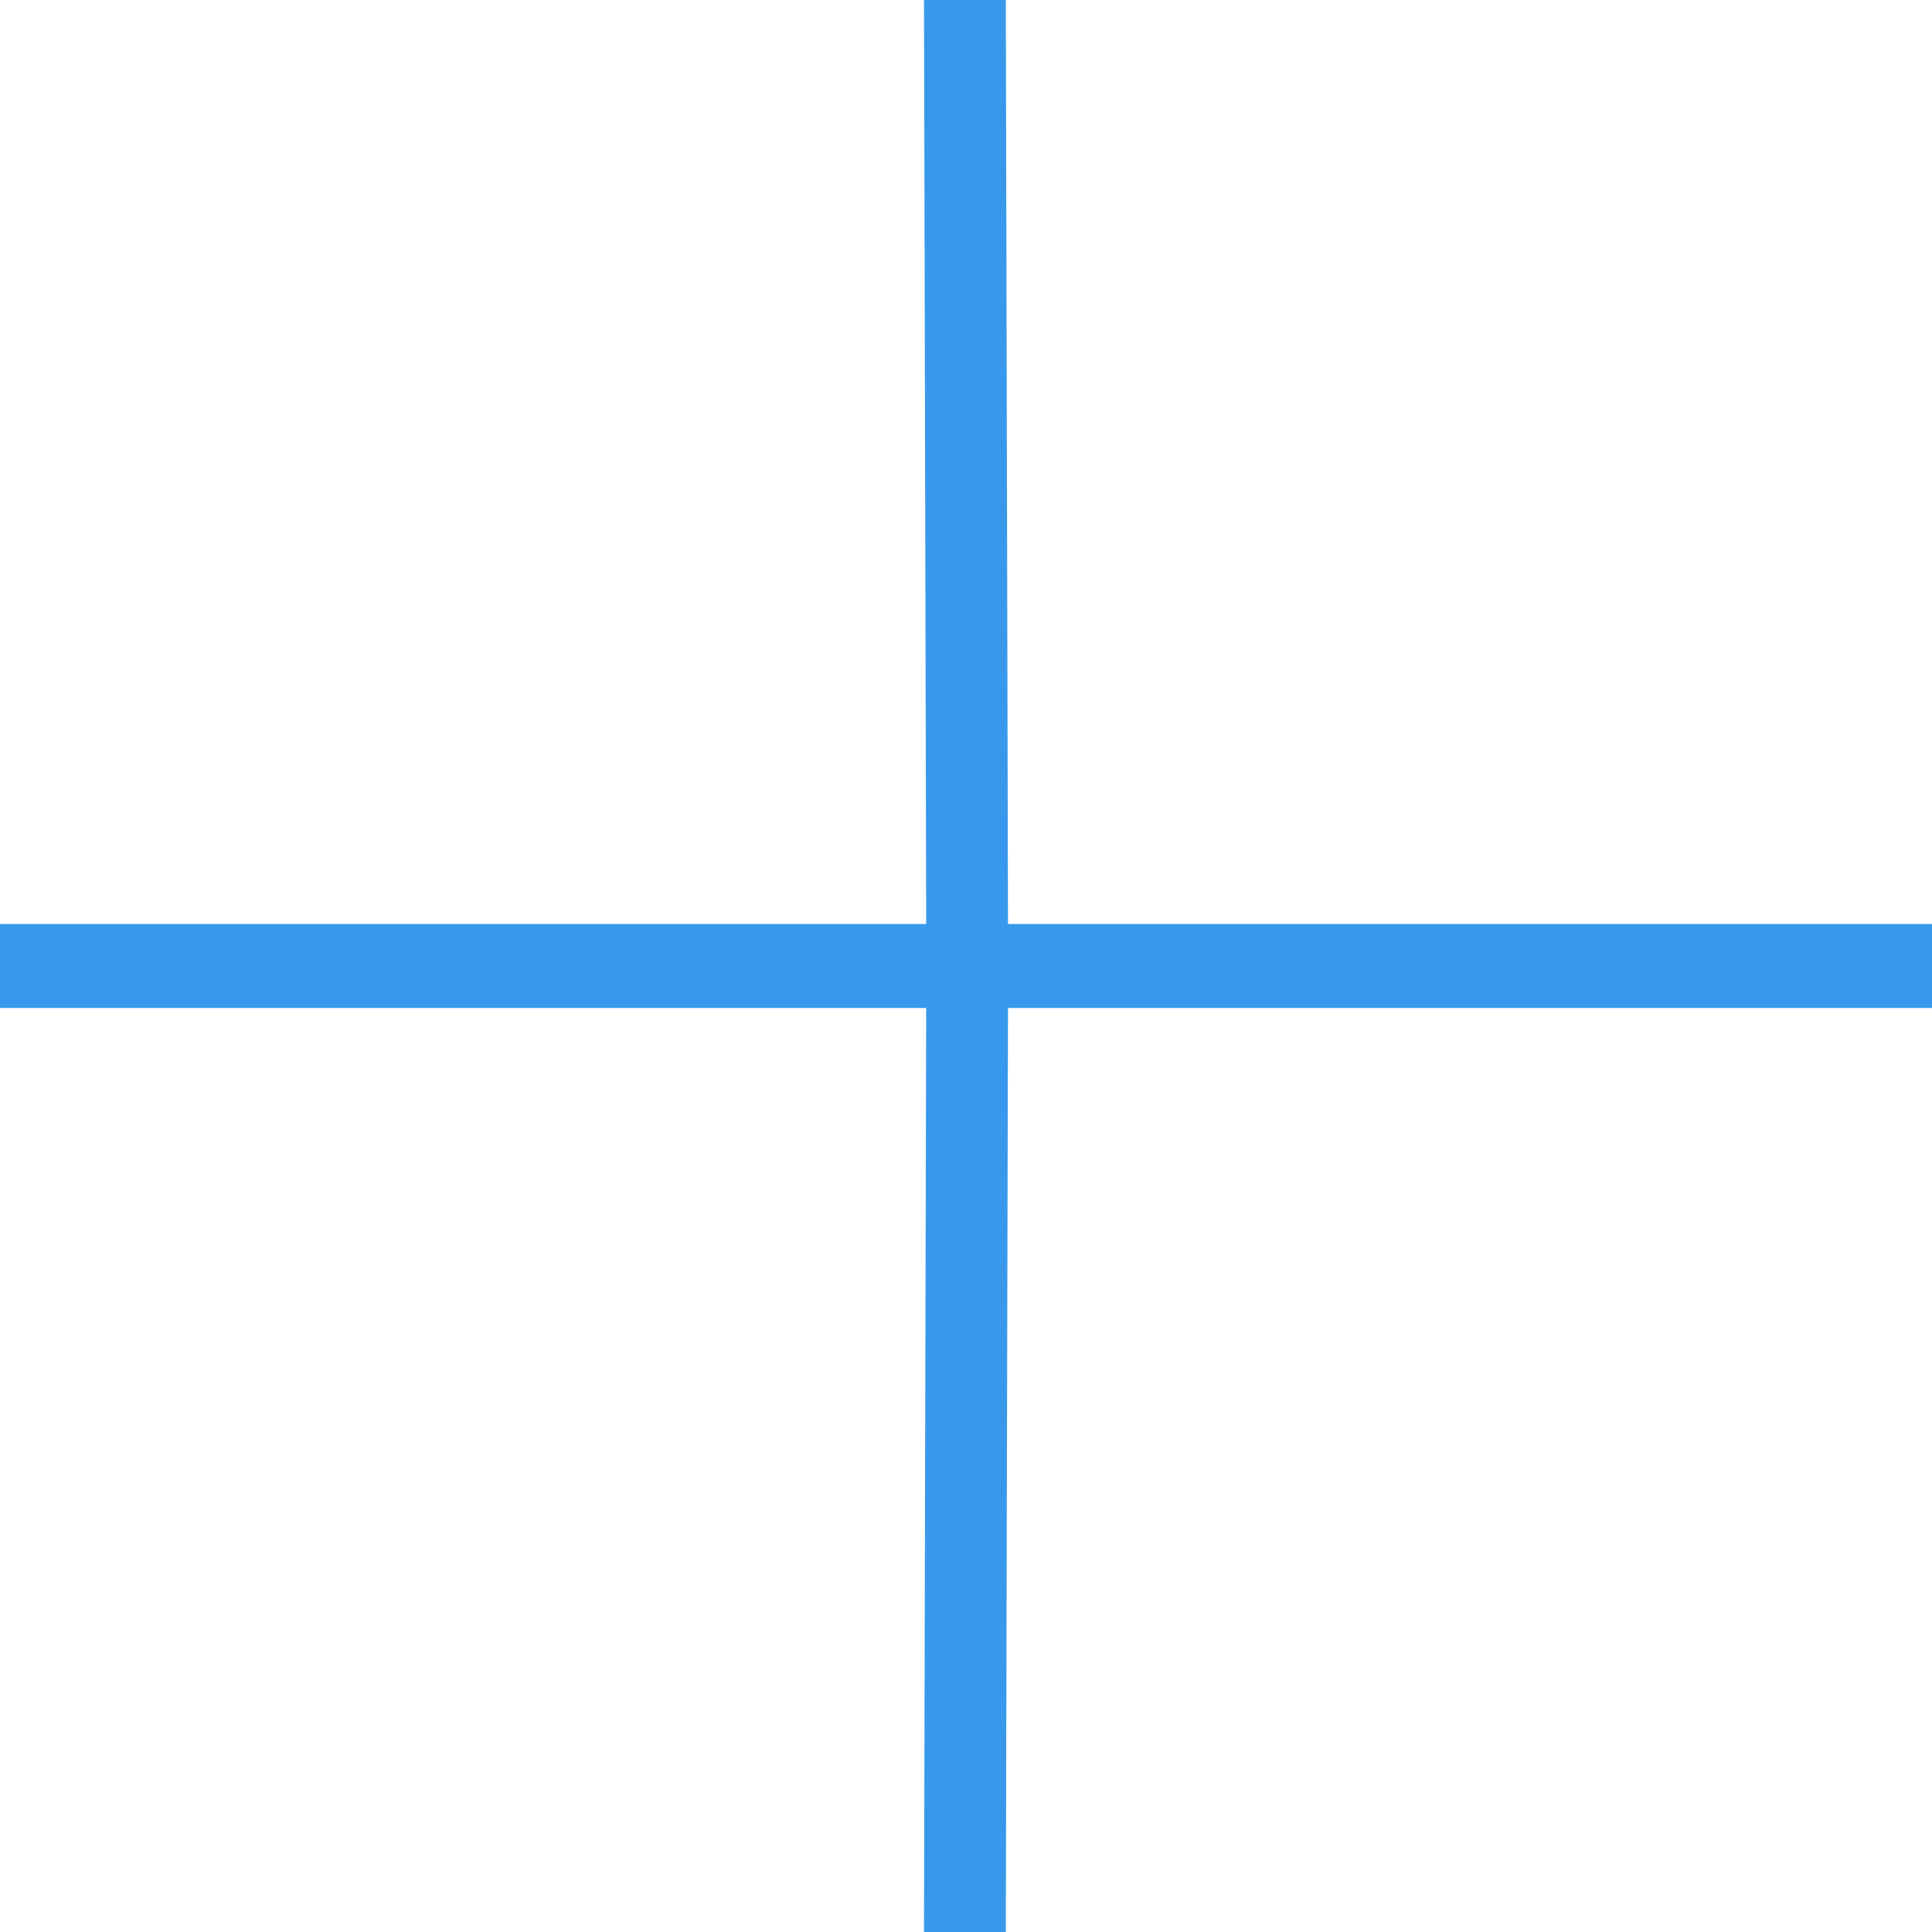
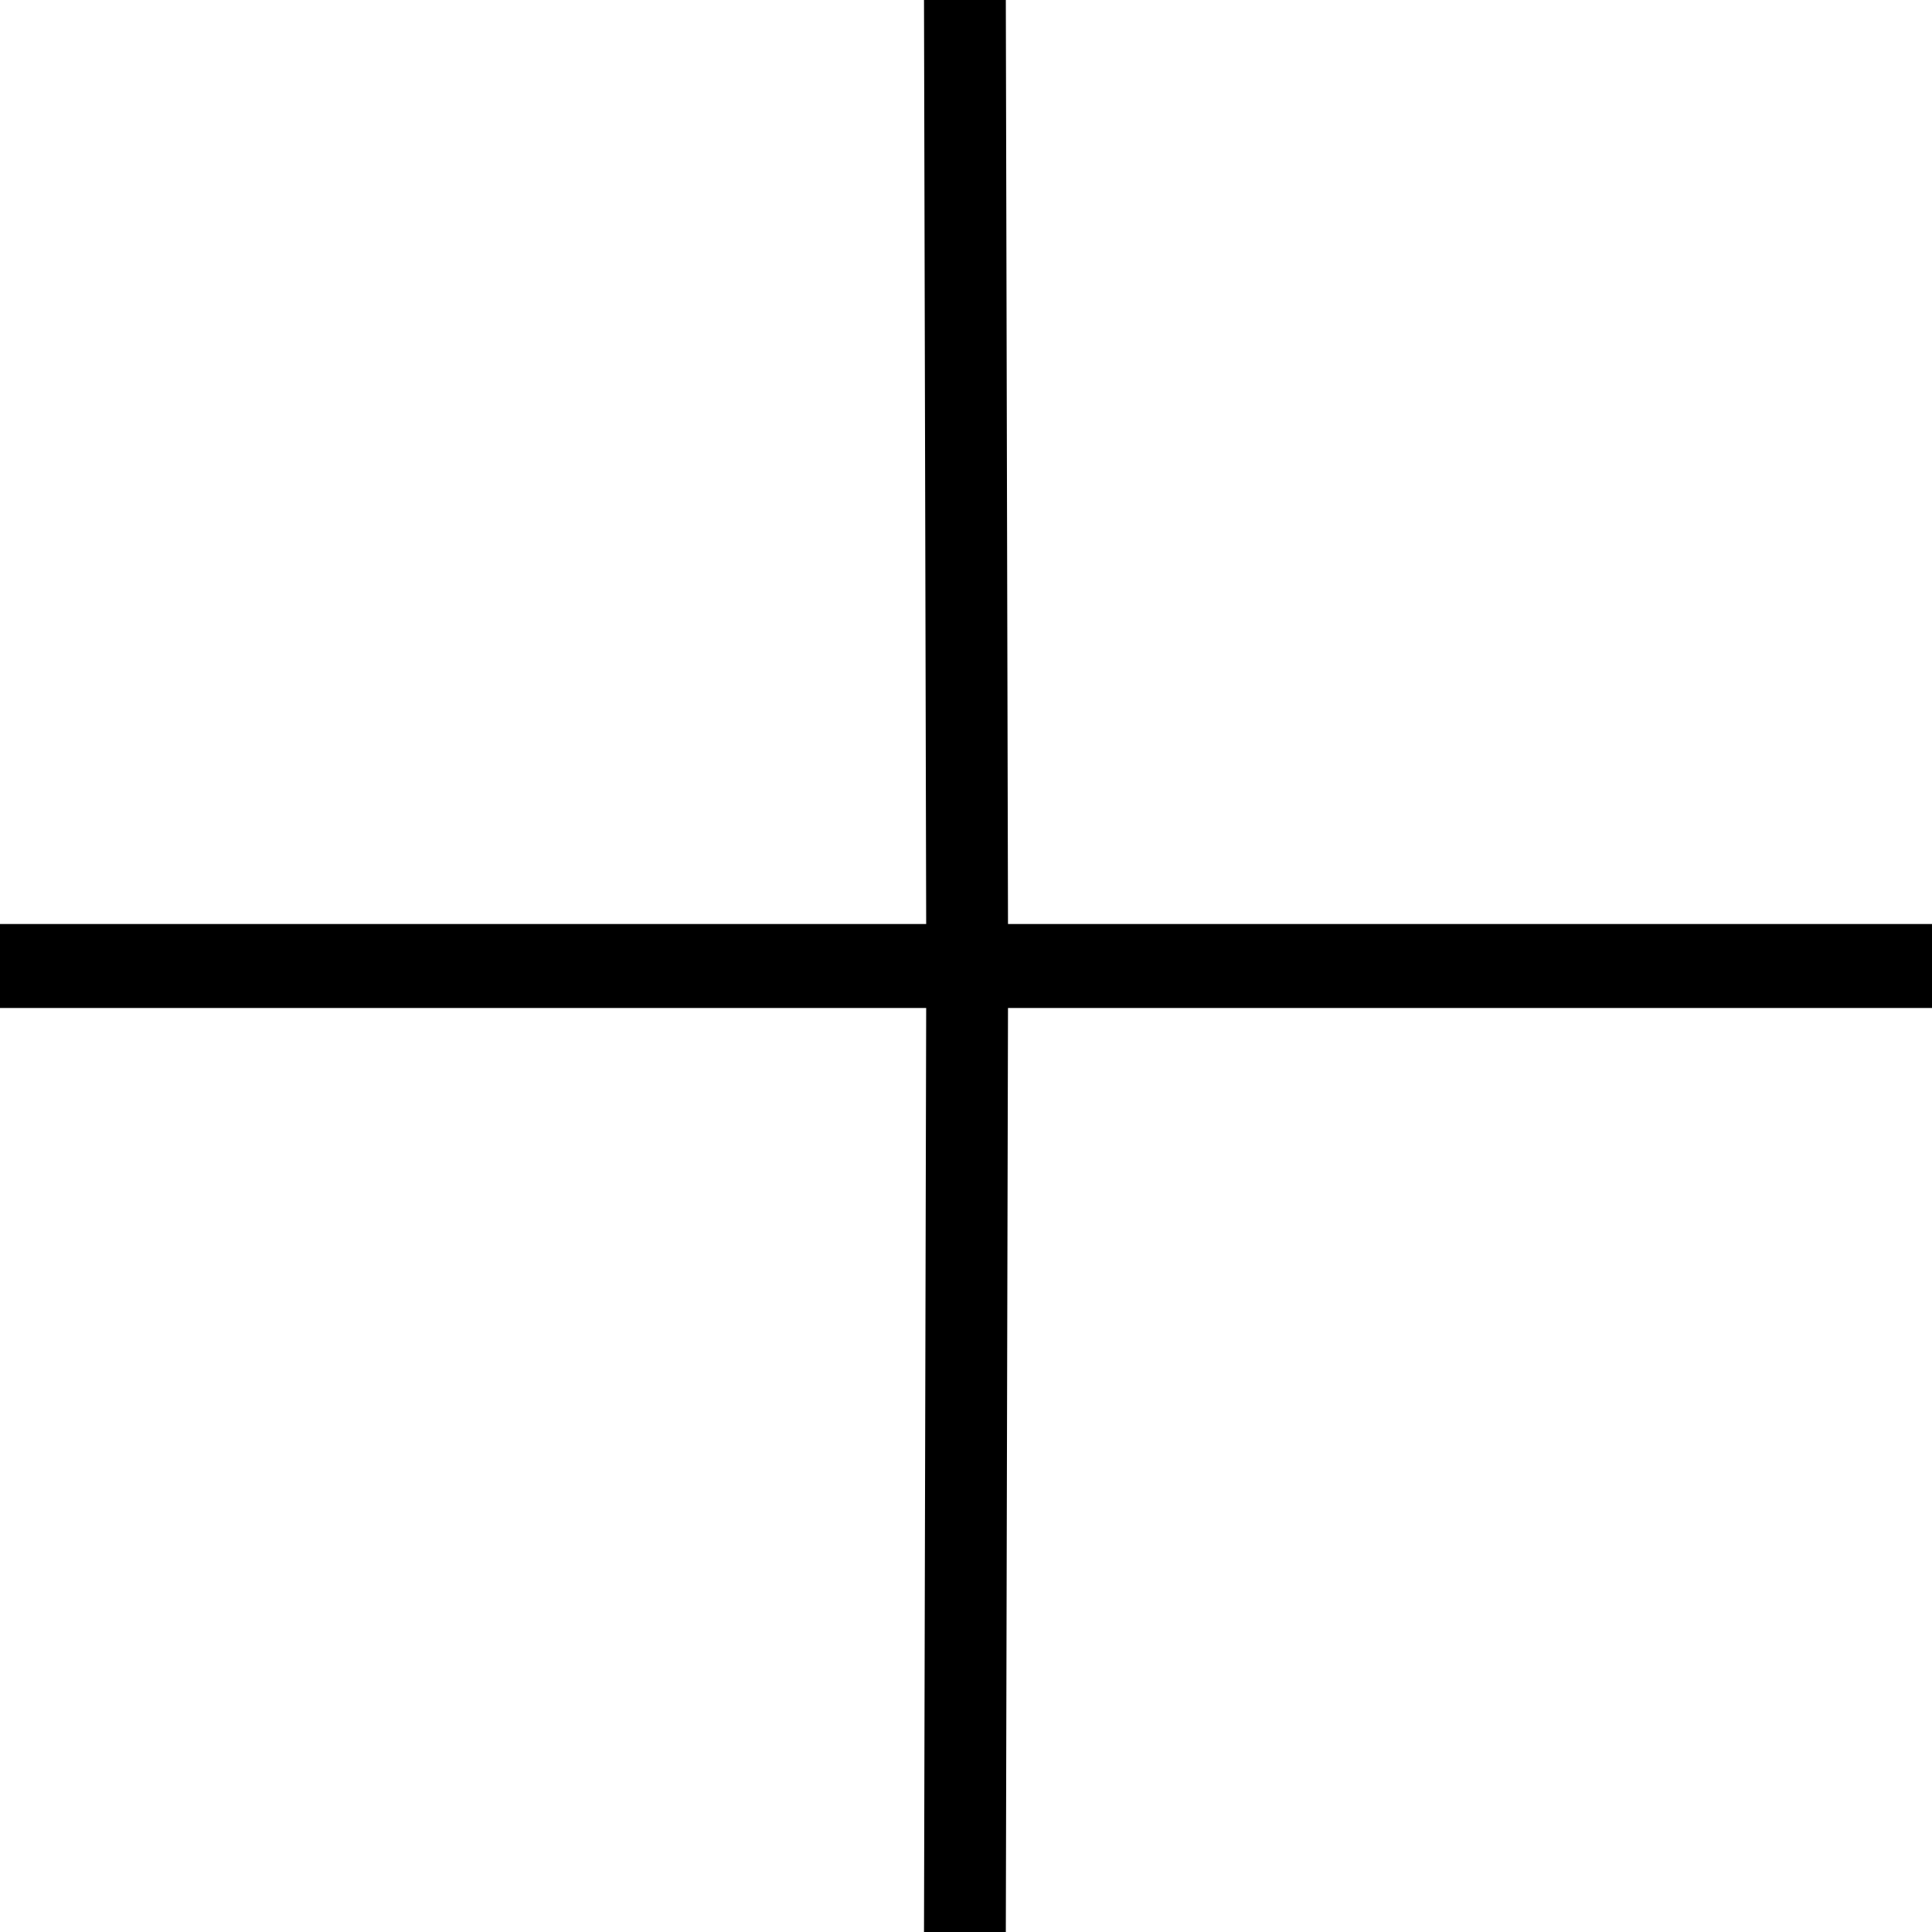
- <svg xmlns="http://www.w3.org/2000/svg" width="23px" height="23px" viewBox="0 0 23 23" version="1.1">
-   <g id="Page-1" stroke="none" stroke-width="1" fill="none" fill-rule="evenodd">
-     <g id="Add_Item_Small" fill="#3899EC" fill-rule="nonzero">
-       <polygon points="11.026 11 11 0 11.974 0 12 11 23 11 23 12 12 12 11.974 23 11 23 11.026 12 0 12 0 11" />
-     </g>
-   </g>
+ <svg xmlns="http://www.w3.org/2000/svg" width="23" height="23">
+   <path d="M11.026 11L11 0h.974L12 11h11v1H12l-.026 11H11l.026-11H0v-1z" />
</svg>
